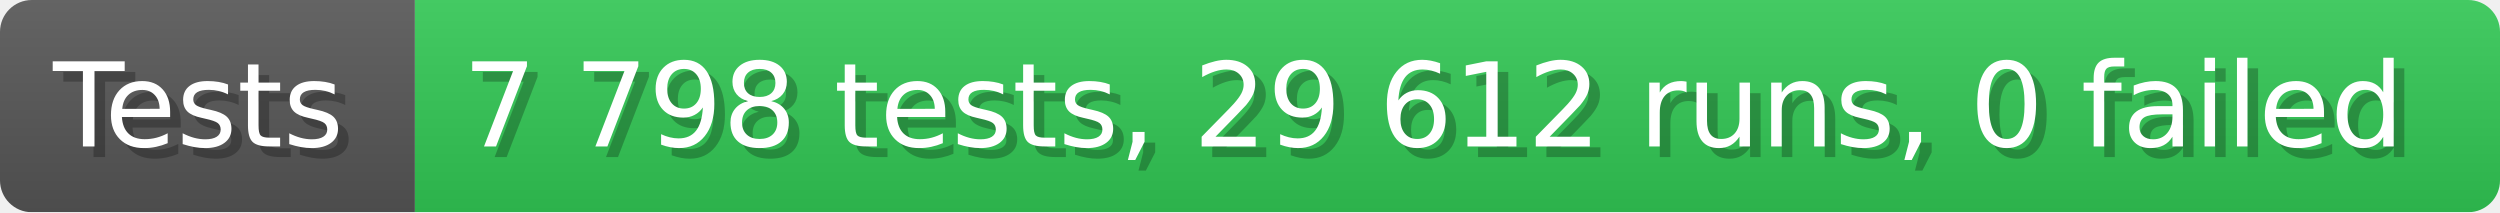
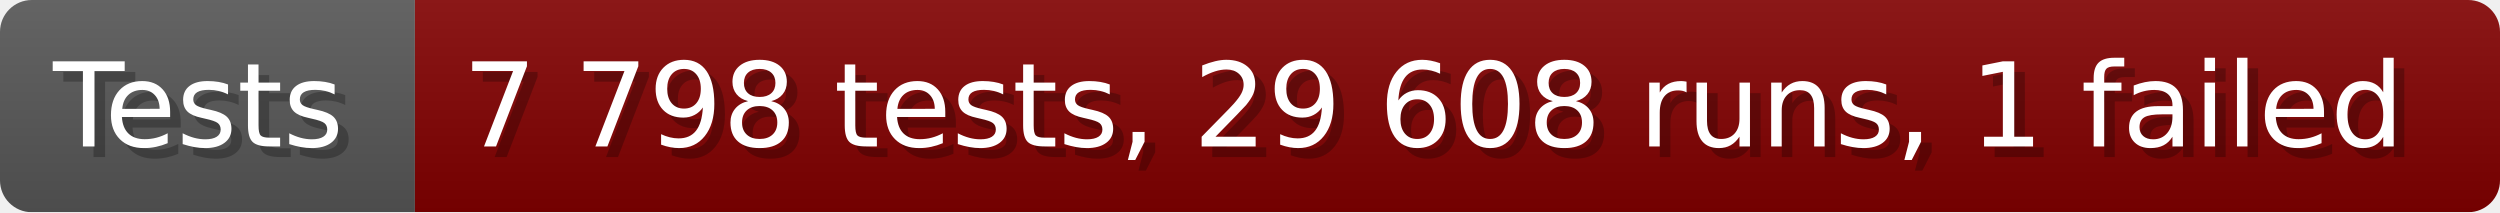
- <svg xmlns="http://www.w3.org/2000/svg" width="235.6" height="20" viewBox="0 0 2356 200" role="img" aria-label="Tests: 7 798 tests, 29 612 runs, 0 failed">
+ <svg xmlns="http://www.w3.org/2000/svg" width="235.6" height="20" viewBox="0 0 2356 200" role="img" aria-label="Tests: 7 798 tests, 29 608 runs, 1 failed">
  <linearGradient id="a" x2="0" y2="100%">
    <stop offset="0" stop-opacity=".1" stop-color="#EEE" />
    <stop offset="1" stop-opacity=".1" />
  </linearGradient>
  <mask id="m">
    <rect width="2356" height="200" rx="30" fill="#FFF" />
  </mask>
  <g mask="url(#m)">
    <rect width="391" height="200" fill="#555" />
-     <rect width="1965" height="200" fill="#31c653" x="391" />
+     <rect width="1965" height="200" fill="#800000" x="391" />
    <rect width="2356" height="200" fill="url(#a)" />
  </g>
  <g aria-hidden="true" fill="#fff" text-anchor="start" font-family="Verdana,DejaVu Sans,sans-serif" font-size="110">
    <text x="60" y="148" textLength="291" fill="#000" opacity="0.25">Tests</text>
    <text x="50" y="138" textLength="291">Tests</text>
-     <text x="446" y="148" textLength="1865" fill="#000" opacity="0.25">7 798 tests, 29 612 runs, 0 failed</text>
-     <text x="436" y="138" textLength="1865">7 798 tests, 29 612 runs, 0 failed</text>
+     <text x="446" y="148" textLength="1865" fill="#000" opacity="0.25">7 798 tests, 29 608 runs, 1 failed</text>
+     <text x="436" y="138" textLength="1865">7 798 tests, 29 608 runs, 1 failed</text>
  </g>
</svg>
